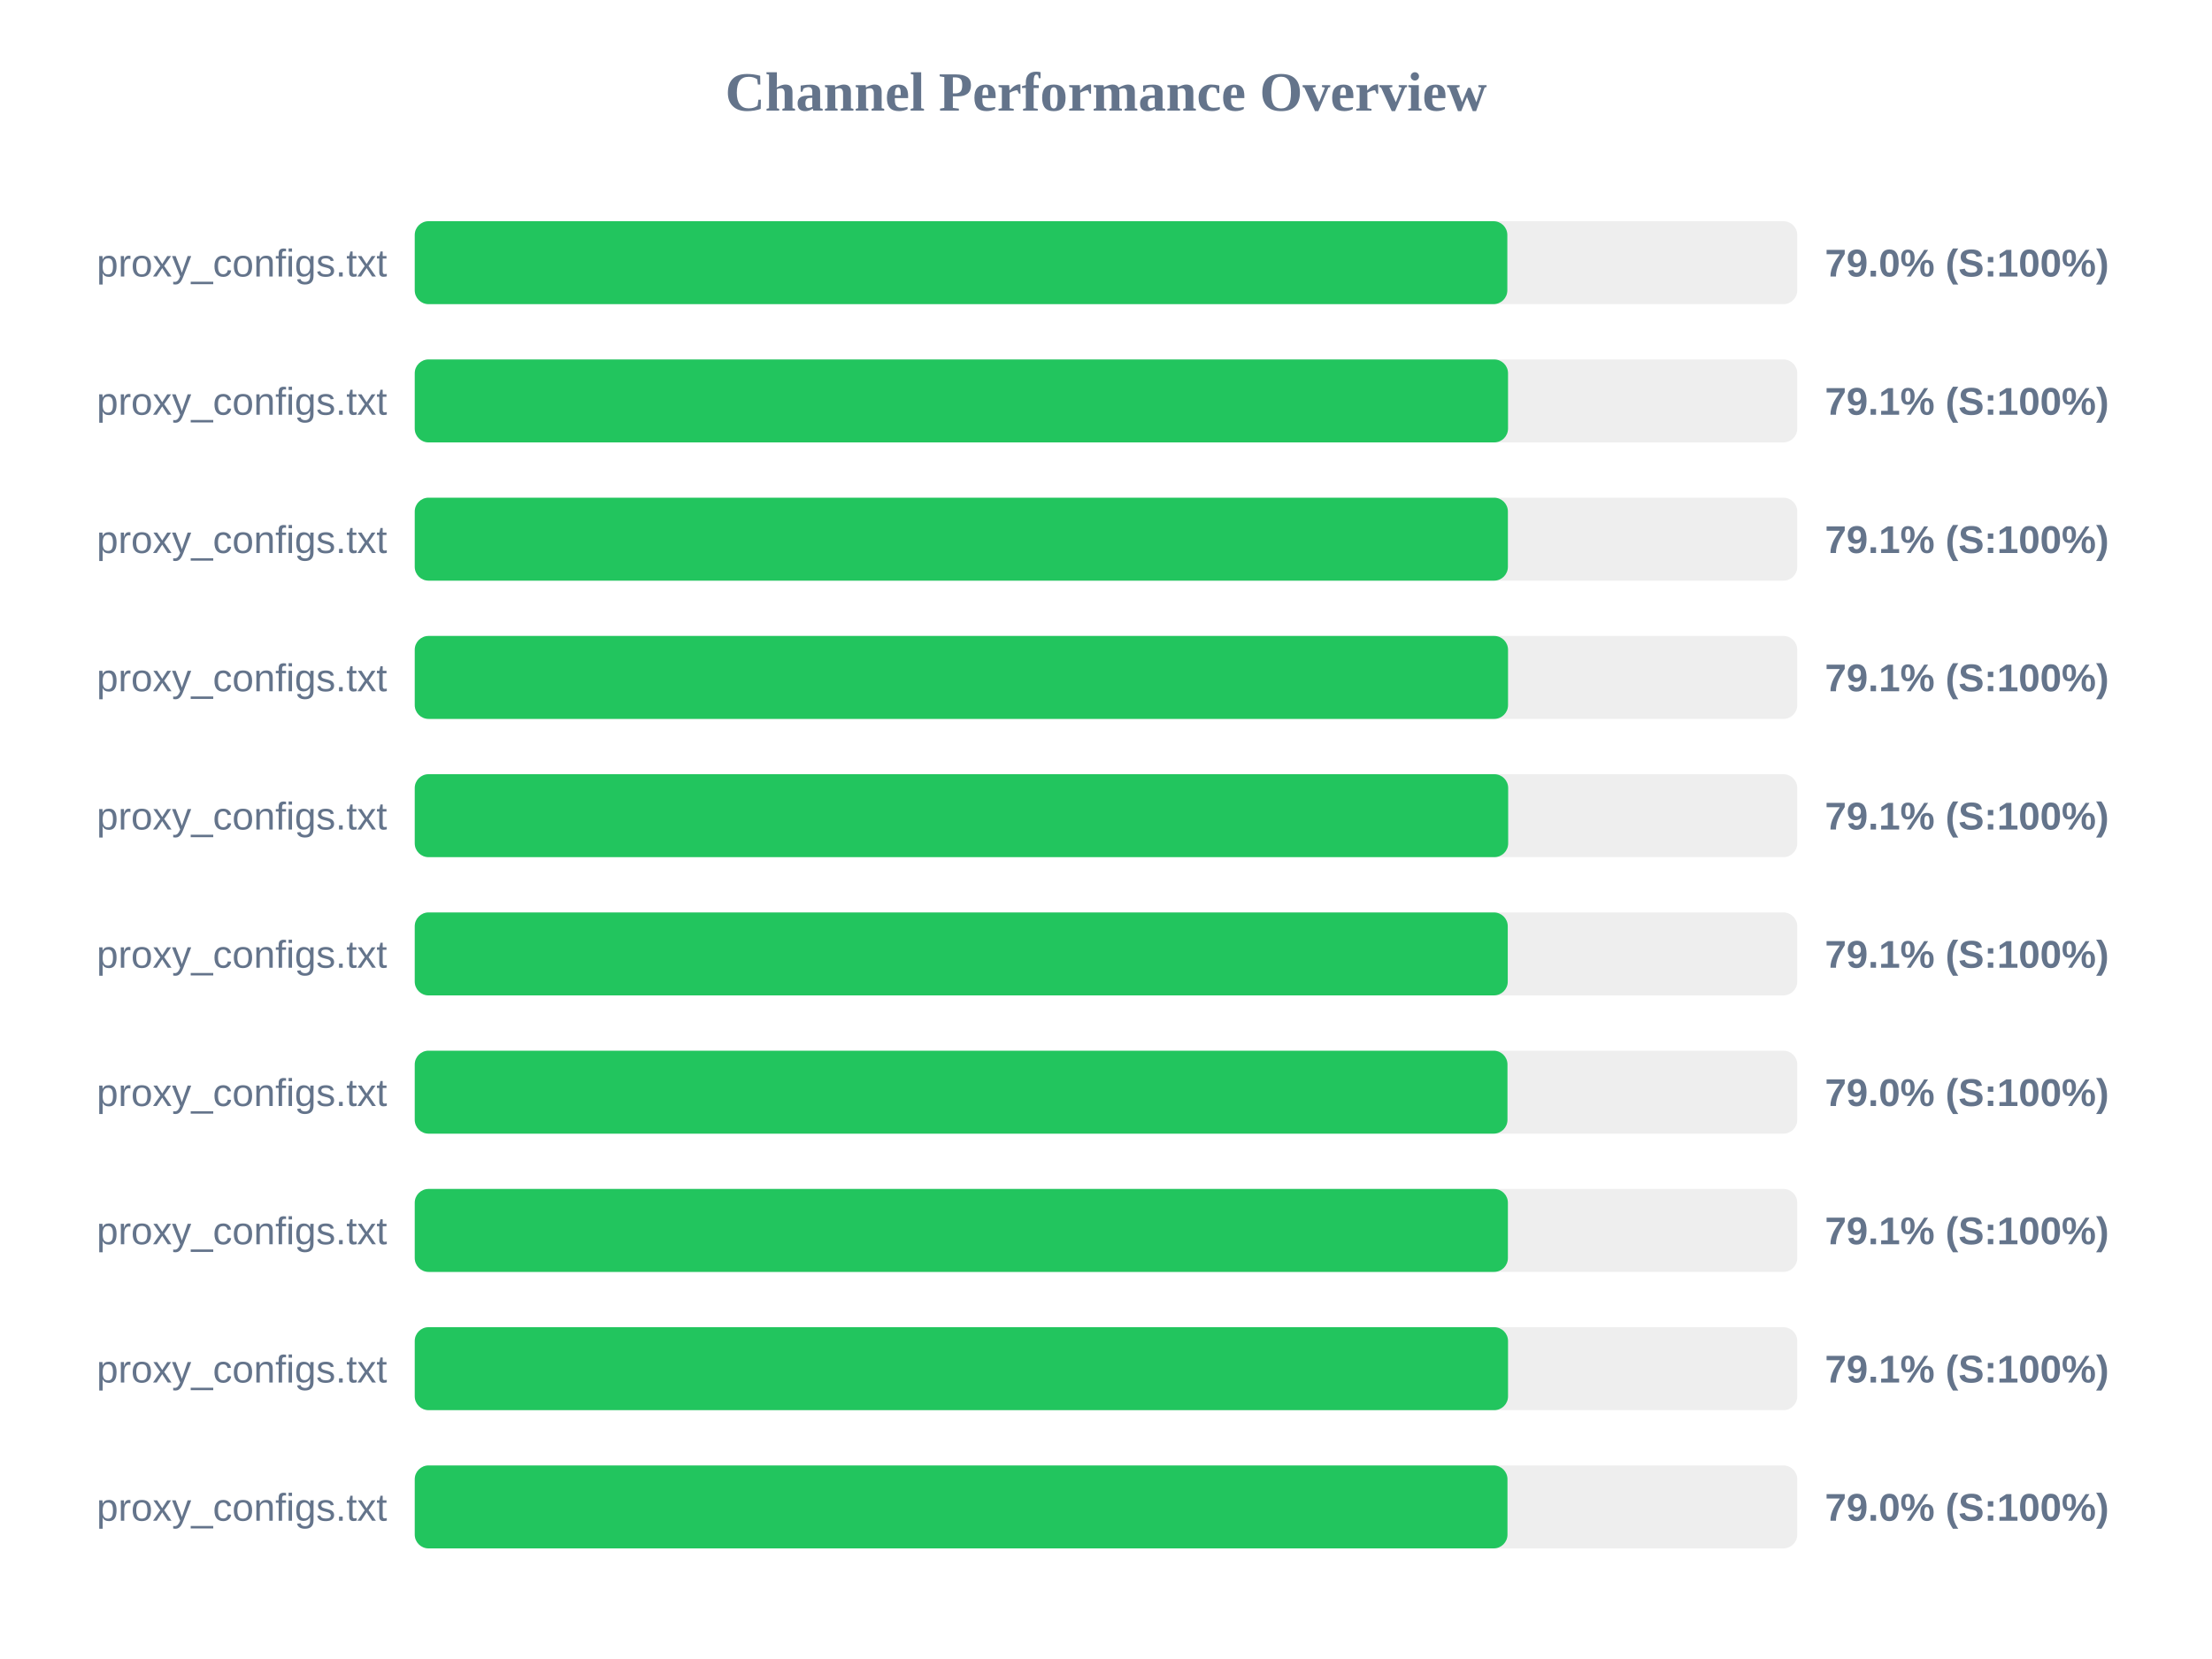
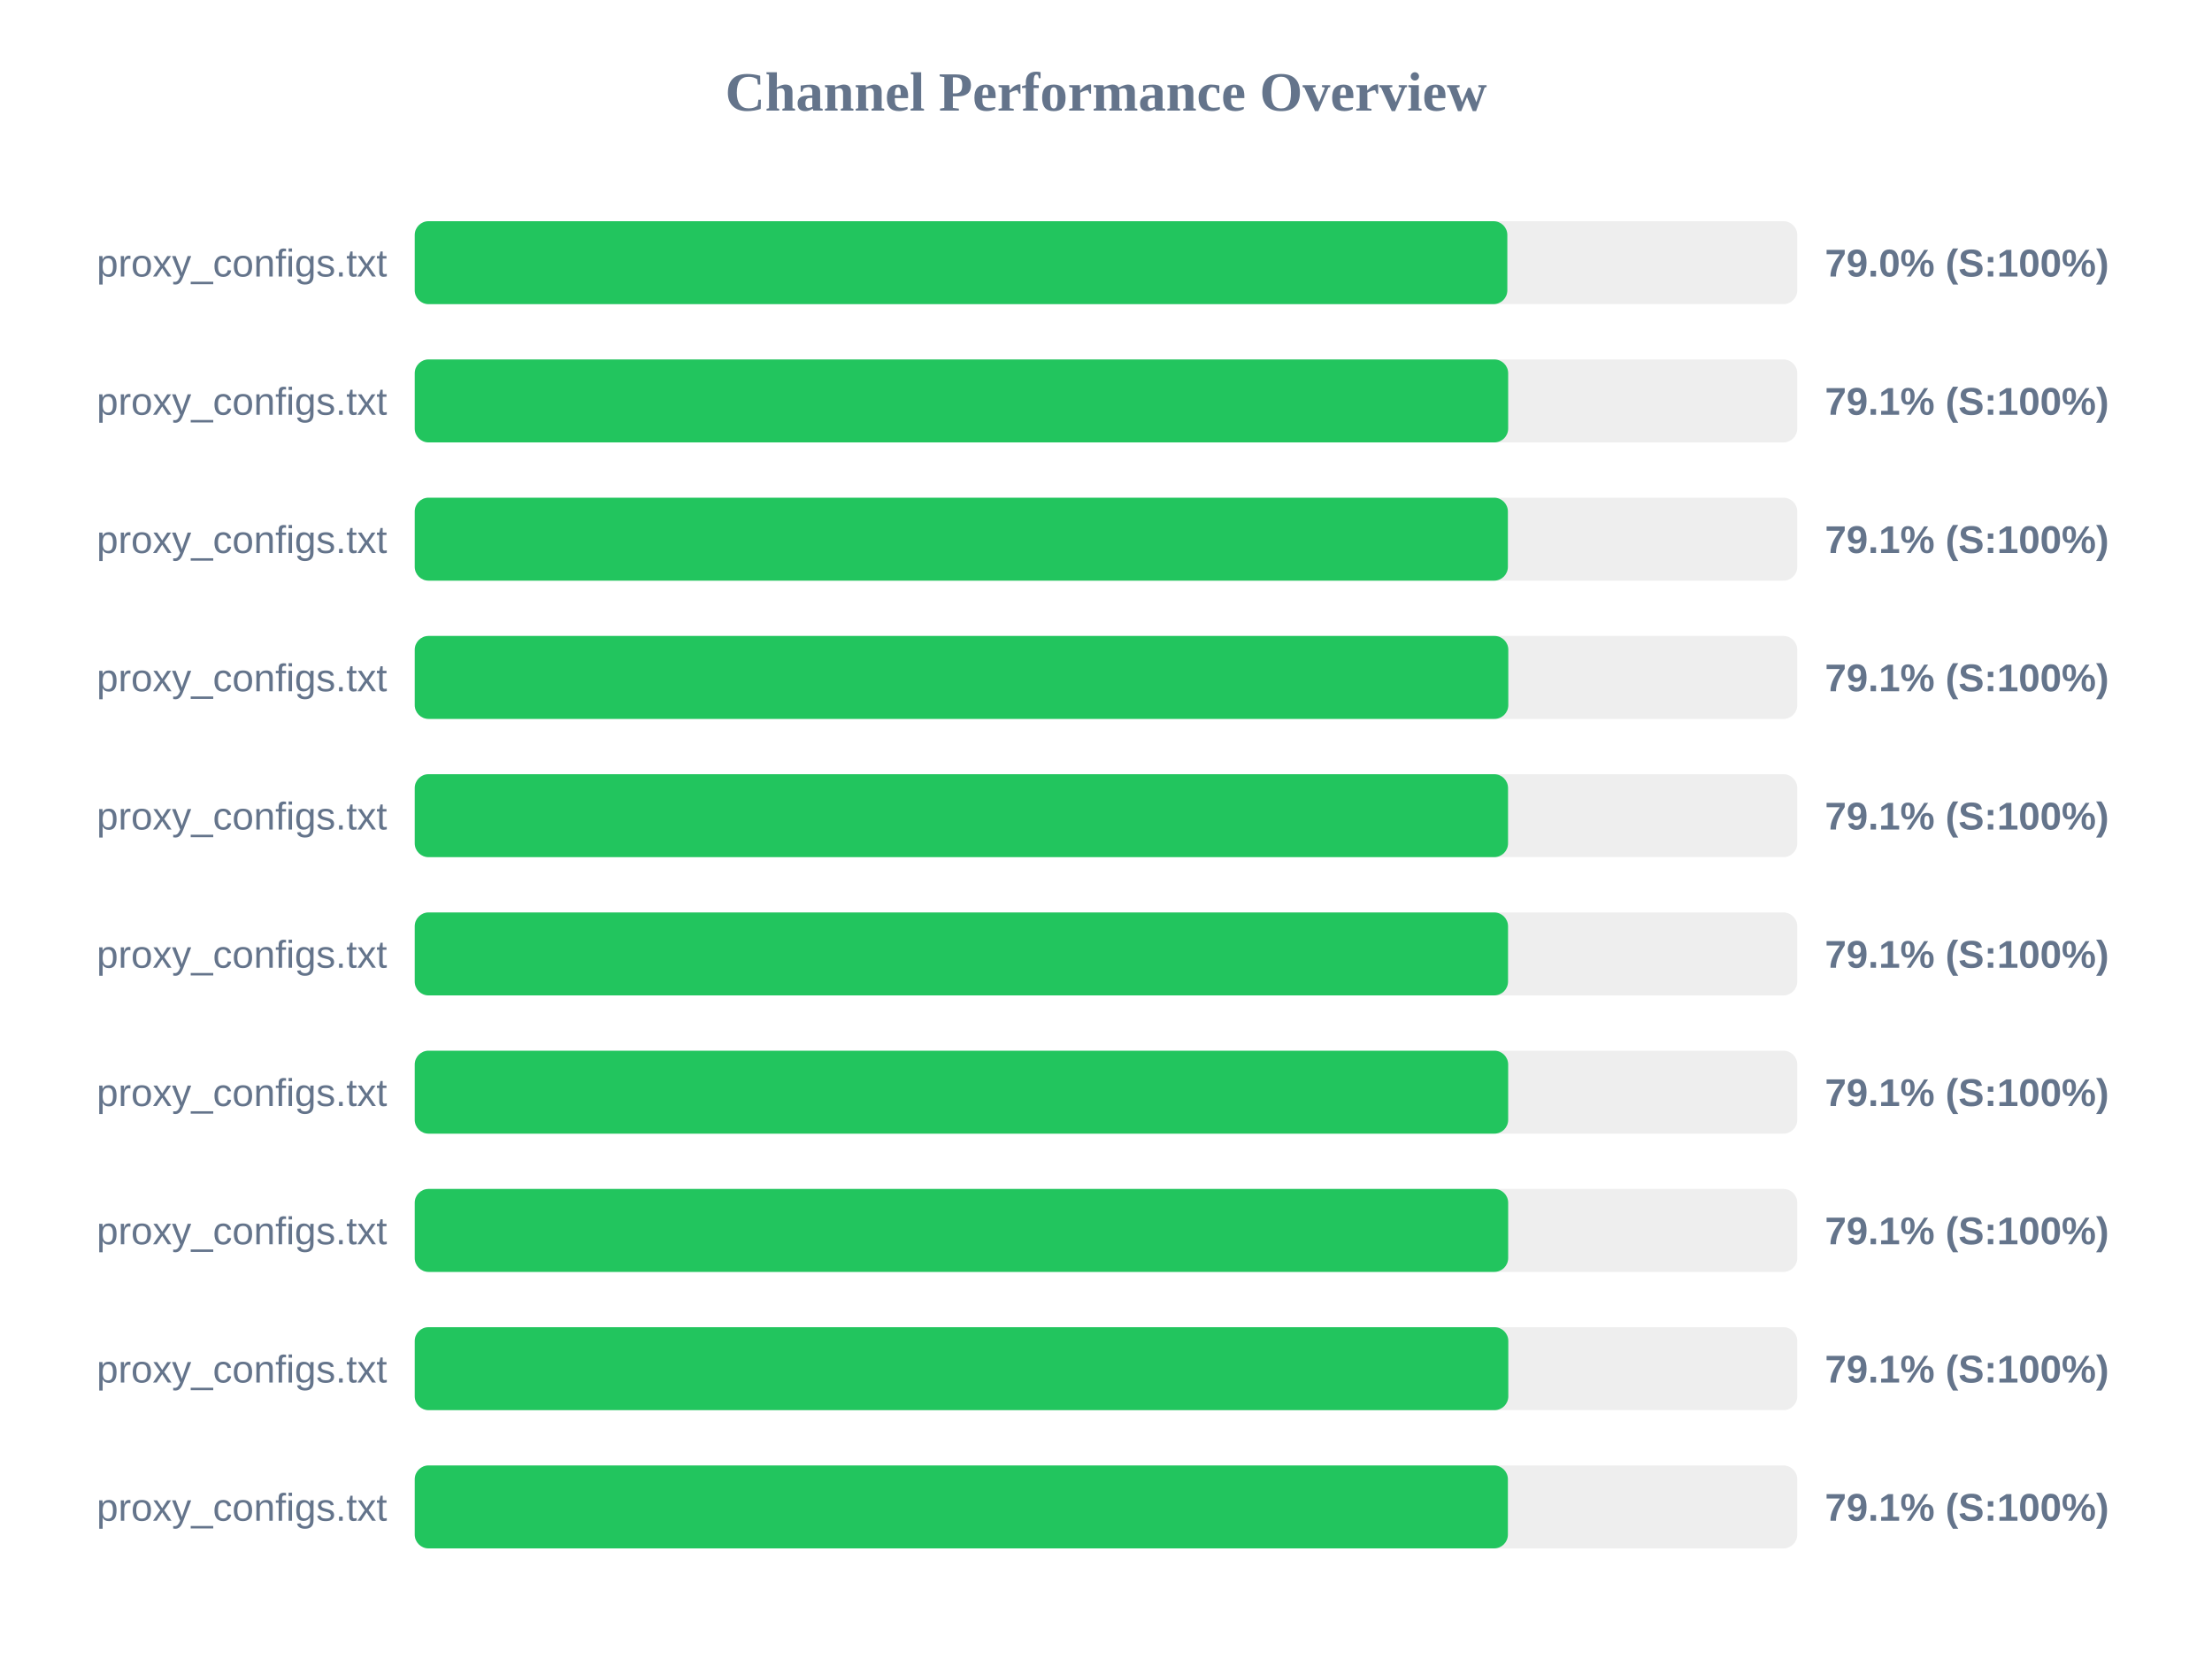
<svg xmlns="http://www.w3.org/2000/svg" width="800" height="600" version="1.1">
  <style>
        .row { font: 14px Arial; fill: #64748b; }
        .score { font: bold 14px Arial; fill: #64748b; }
    </style>
  <text x="400" y="40" text-anchor="middle" font-size="20px" font-weight="bold" fill="#64748b">Channel Performance Overview</text>
  <rect x="150" y="80" width="500" height="30" fill="#eee" rx="5" />
  <rect x="150" y="80" width="395.15" height="30" fill="#22c55e" rx="5" />
  <text x="140" y="100" text-anchor="end" class="row">proxy_configs.txt</text>
  <text x="660" y="100" text-anchor="start" class="score">79.0% (S:100%)</text>
  <rect x="150" y="130" width="500" height="30" fill="#eee" rx="5" />
-   <rect x="150" y="130" width="395.4" height="30" fill="#22c55e" rx="5" />
+   <rect x="150" y="130" width="395.45" height="30" fill="#22c55e" rx="5" />
  <text x="140" y="150" text-anchor="end" class="row">proxy_configs.txt</text>
  <text x="660" y="150" text-anchor="start" class="score">79.1% (S:100%)</text>
  <rect x="150" y="180" width="500" height="30" fill="#eee" rx="5" />
  <rect x="150" y="180" width="395.35" height="30" fill="#22c55e" rx="5" />
  <text x="140" y="200" text-anchor="end" class="row">proxy_configs.txt</text>
  <text x="660" y="200" text-anchor="start" class="score">79.1% (S:100%)</text>
  <rect x="150" y="230" width="500" height="30" fill="#eee" rx="5" />
-   <rect x="150" y="230" width="395.4" height="30" fill="#22c55e" rx="5" />
+   <rect x="150" y="230" width="395.5" height="30" fill="#22c55e" rx="5" />
  <text x="140" y="250" text-anchor="end" class="row">proxy_configs.txt</text>
  <text x="660" y="250" text-anchor="start" class="score">79.1% (S:100%)</text>
  <rect x="150" y="280" width="500" height="30" fill="#eee" rx="5" />
-   <rect x="150" y="280" width="395.45" height="30" fill="#22c55e" rx="5" />
+   <rect x="150" y="280" width="395.4" height="30" fill="#22c55e" rx="5" />
  <text x="140" y="300" text-anchor="end" class="row">proxy_configs.txt</text>
  <text x="660" y="300" text-anchor="start" class="score">79.1% (S:100%)</text>
  <rect x="150" y="330" width="500" height="30" fill="#eee" rx="5" />
-   <rect x="150" y="330" width="395.3" height="30" fill="#22c55e" rx="5" />
+   <rect x="150" y="330" width="395.4" height="30" fill="#22c55e" rx="5" />
  <text x="140" y="350" text-anchor="end" class="row">proxy_configs.txt</text>
  <text x="660" y="350" text-anchor="start" class="score">79.1% (S:100%)</text>
  <rect x="150" y="380" width="500" height="30" fill="#eee" rx="5" />
-   <rect x="150" y="380" width="395.2" height="30" fill="#22c55e" rx="5" />
+   <rect x="150" y="380" width="395.45" height="30" fill="#22c55e" rx="5" />
  <text x="140" y="400" text-anchor="end" class="row">proxy_configs.txt</text>
-   <text x="660" y="400" text-anchor="start" class="score">79.0% (S:100%)</text>
+   <text x="660" y="400" text-anchor="start" class="score">79.1% (S:100%)</text>
  <rect x="150" y="430" width="500" height="30" fill="#eee" rx="5" />
-   <rect x="150" y="430" width="395.35" height="30" fill="#22c55e" rx="5" />
+   <rect x="150" y="430" width="395.45" height="30" fill="#22c55e" rx="5" />
  <text x="140" y="450" text-anchor="end" class="row">proxy_configs.txt</text>
  <text x="660" y="450" text-anchor="start" class="score">79.1% (S:100%)</text>
  <rect x="150" y="480" width="500" height="30" fill="#eee" rx="5" />
-   <rect x="150" y="480" width="395.4" height="30" fill="#22c55e" rx="5" />
+   <rect x="150" y="480" width="395.5" height="30" fill="#22c55e" rx="5" />
  <text x="140" y="500" text-anchor="end" class="row">proxy_configs.txt</text>
  <text x="660" y="500" text-anchor="start" class="score">79.1% (S:100%)</text>
  <rect x="150" y="530" width="500" height="30" fill="#eee" rx="5" />
-   <rect x="150" y="530" width="395.2" height="30" fill="#22c55e" rx="5" />
+   <rect x="150" y="530" width="395.35" height="30" fill="#22c55e" rx="5" />
  <text x="140" y="550" text-anchor="end" class="row">proxy_configs.txt</text>
-   <text x="660" y="550" text-anchor="start" class="score">79.0% (S:100%)</text>
+   <text x="660" y="550" text-anchor="start" class="score">79.1% (S:100%)</text>
</svg>
